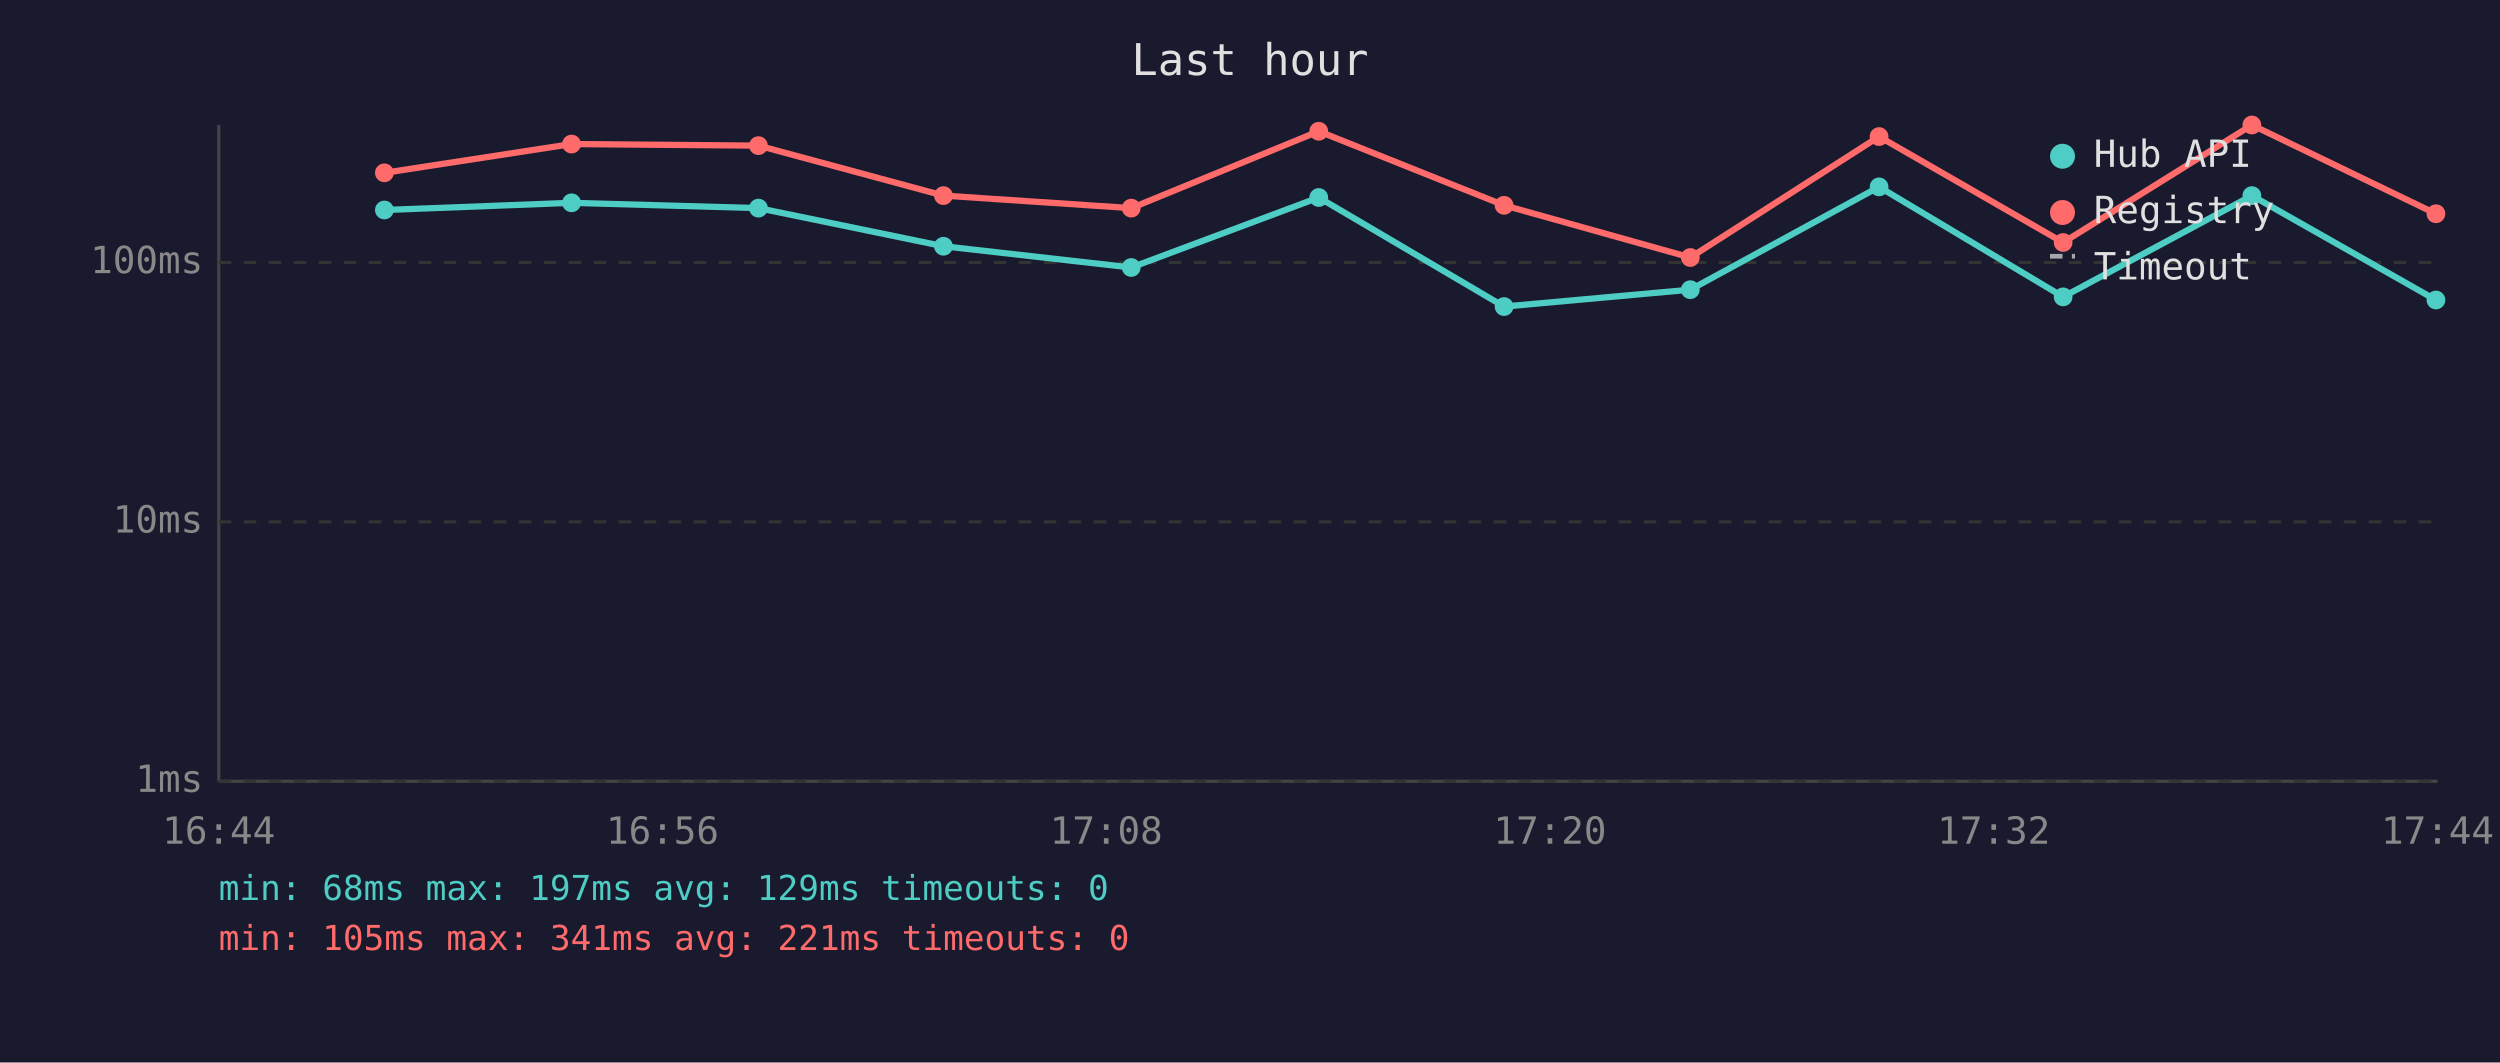
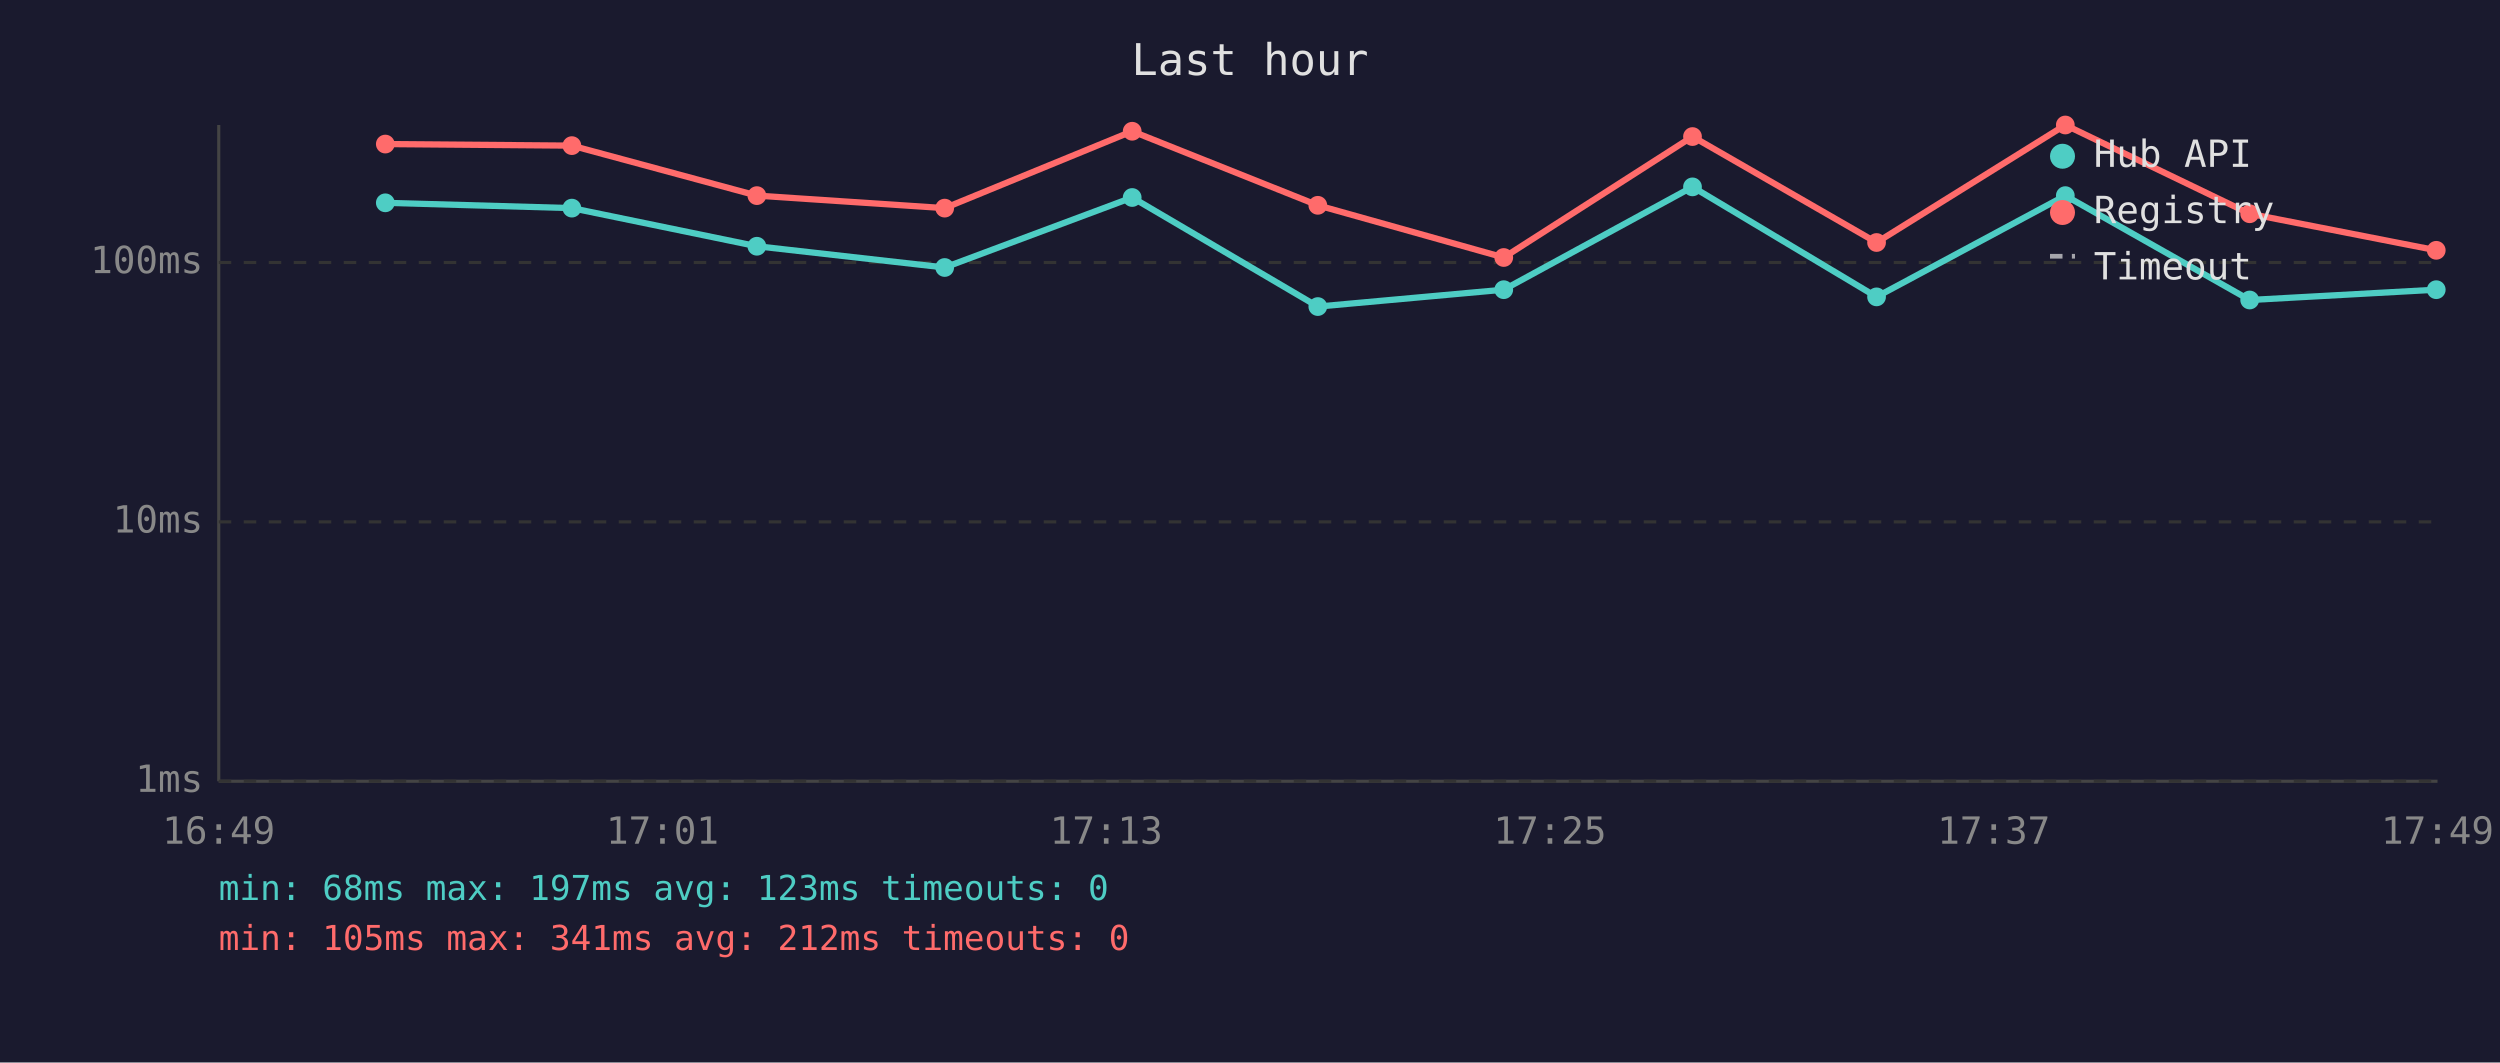
<svg xmlns="http://www.w3.org/2000/svg" viewBox="0 0 800 340" font-family="monospace" font-size="12">
  <rect width="800" height="340" fill="#1a1a2e" />
  <text x="400" y="24" fill="#e0e0e0" font-size="14" text-anchor="middle">Last hour</text>
  <line x1="70" y1="40" x2="70" y2="250" stroke="#444" stroke-width="1" />
  <line x1="70" y1="250" x2="780" y2="250" stroke="#444" stroke-width="1" />
  <line x1="70" y1="250" x2="780" y2="250" stroke="#333" stroke-width="1" stroke-dasharray="4" />
  <text x="65" y="250" fill="#888" text-anchor="end" dominant-baseline="middle">1ms</text>
  <line x1="70" y1="167" x2="780" y2="167" stroke="#333" stroke-width="1" stroke-dasharray="4" />
  <text x="65" y="167" fill="#888" text-anchor="end" dominant-baseline="middle">10ms</text>
  <line x1="70" y1="84" x2="780" y2="84" stroke="#333" stroke-width="1" stroke-dasharray="4" />
  <text x="65" y="84" fill="#888" text-anchor="end" dominant-baseline="middle">100ms</text>
-   <text x="70" y="270" fill="#888" text-anchor="middle">16:44</text>
-   <text x="212" y="270" fill="#888" text-anchor="middle">16:56</text>
-   <text x="354" y="270" fill="#888" text-anchor="middle">17:08</text>
-   <text x="496" y="270" fill="#888" text-anchor="middle">17:20</text>
-   <text x="638" y="270" fill="#888" text-anchor="middle">17:32</text>
-   <text x="780" y="270" fill="#888" text-anchor="middle">17:44</text>
-   <polyline points="123.0,67.2 182.9,64.9 242.7,66.6 301.9,78.8 362.0,85.6 422.0,63.2 481.3,98.1 540.9,92.7 601.3,59.8 660.2,95.0 720.6,62.6 779.5,96.0" fill="none" stroke="#4ecdc4" stroke-width="2" opacity="1" />
-   <circle cx="123.0" cy="67.2" r="3" fill="#4ecdc4" />
-   <circle cx="182.9" cy="64.9" r="3" fill="#4ecdc4" />
-   <circle cx="242.7" cy="66.6" r="3" fill="#4ecdc4" />
-   <circle cx="301.9" cy="78.8" r="3" fill="#4ecdc4" />
-   <circle cx="362.0" cy="85.6" r="3" fill="#4ecdc4" />
-   <circle cx="422.0" cy="63.2" r="3" fill="#4ecdc4" />
-   <circle cx="481.3" cy="98.1" r="3" fill="#4ecdc4" />
-   <circle cx="540.9" cy="92.7" r="3" fill="#4ecdc4" />
-   <circle cx="601.3" cy="59.8" r="3" fill="#4ecdc4" />
-   <circle cx="660.2" cy="95.0" r="3" fill="#4ecdc4" />
-   <circle cx="720.6" cy="62.6" r="3" fill="#4ecdc4" />
-   <circle cx="779.5" cy="96.0" r="3" fill="#4ecdc4" />
-   <polyline points="123.0,55.3 182.9,46.1 242.7,46.6 301.9,62.6 362.0,66.6 422.0,42.0 481.3,65.7 540.9,82.4 601.3,43.7 660.2,77.6 720.6,40.0 779.5,68.4" fill="none" stroke="#ff6b6b" stroke-width="2" opacity="1" />
-   <circle cx="123.0" cy="55.3" r="3" fill="#ff6b6b" />
-   <circle cx="182.9" cy="46.1" r="3" fill="#ff6b6b" />
-   <circle cx="242.7" cy="46.6" r="3" fill="#ff6b6b" />
-   <circle cx="301.9" cy="62.6" r="3" fill="#ff6b6b" />
-   <circle cx="362.0" cy="66.6" r="3" fill="#ff6b6b" />
-   <circle cx="422.0" cy="42.0" r="3" fill="#ff6b6b" />
-   <circle cx="481.3" cy="65.7" r="3" fill="#ff6b6b" />
-   <circle cx="540.9" cy="82.4" r="3" fill="#ff6b6b" />
-   <circle cx="601.3" cy="43.7" r="3" fill="#ff6b6b" />
-   <circle cx="660.2" cy="77.6" r="3" fill="#ff6b6b" />
-   <circle cx="720.6" cy="40.0" r="3" fill="#ff6b6b" />
-   <circle cx="779.5" cy="68.4" r="3" fill="#ff6b6b" />
+   <text x="70" y="270" fill="#888" text-anchor="middle">16:49</text>
+   <text x="212" y="270" fill="#888" text-anchor="middle">17:01</text>
+   <text x="354" y="270" fill="#888" text-anchor="middle">17:13</text>
+   <text x="496" y="270" fill="#888" text-anchor="middle">17:25</text>
+   <text x="638" y="270" fill="#888" text-anchor="middle">17:37</text>
+   <text x="780" y="270" fill="#888" text-anchor="middle">17:49</text>
+   <polyline points="123.3,64.9 183.0,66.6 242.2,78.8 302.3,85.6 362.3,63.2 421.7,98.1 481.2,92.7 541.6,59.8 600.5,95.0 660.9,62.6 719.9,96.0 779.6,92.7" fill="none" stroke="#4ecdc4" stroke-width="2" opacity="1" />
+   <circle cx="123.3" cy="64.9" r="3" fill="#4ecdc4" />
+   <circle cx="183.0" cy="66.6" r="3" fill="#4ecdc4" />
+   <circle cx="242.2" cy="78.8" r="3" fill="#4ecdc4" />
+   <circle cx="302.3" cy="85.6" r="3" fill="#4ecdc4" />
+   <circle cx="362.3" cy="63.2" r="3" fill="#4ecdc4" />
+   <circle cx="421.7" cy="98.1" r="3" fill="#4ecdc4" />
+   <circle cx="481.2" cy="92.7" r="3" fill="#4ecdc4" />
+   <circle cx="541.6" cy="59.8" r="3" fill="#4ecdc4" />
+   <circle cx="600.5" cy="95.0" r="3" fill="#4ecdc4" />
+   <circle cx="660.9" cy="62.6" r="3" fill="#4ecdc4" />
+   <circle cx="719.9" cy="96.0" r="3" fill="#4ecdc4" />
+   <circle cx="779.6" cy="92.7" r="3" fill="#4ecdc4" />
+   <polyline points="123.3,46.1 183.0,46.6 242.2,62.6 302.3,66.6 362.3,42.0 421.7,65.7 481.2,82.4 541.6,43.7 600.5,77.6 660.9,40.0 719.9,68.4 779.6,80.1" fill="none" stroke="#ff6b6b" stroke-width="2" opacity="1" />
+   <circle cx="123.3" cy="46.1" r="3" fill="#ff6b6b" />
+   <circle cx="183.0" cy="46.6" r="3" fill="#ff6b6b" />
+   <circle cx="242.2" cy="62.6" r="3" fill="#ff6b6b" />
+   <circle cx="302.3" cy="66.6" r="3" fill="#ff6b6b" />
+   <circle cx="362.3" cy="42.0" r="3" fill="#ff6b6b" />
+   <circle cx="421.7" cy="65.7" r="3" fill="#ff6b6b" />
+   <circle cx="481.2" cy="82.4" r="3" fill="#ff6b6b" />
+   <circle cx="541.6" cy="43.7" r="3" fill="#ff6b6b" />
+   <circle cx="600.5" cy="77.6" r="3" fill="#ff6b6b" />
+   <circle cx="660.9" cy="40.0" r="3" fill="#ff6b6b" />
+   <circle cx="719.9" cy="68.4" r="3" fill="#ff6b6b" />
+   <circle cx="779.6" cy="80.1" r="3" fill="#ff6b6b" />
  <circle cx="660" cy="50" r="4" fill="#4ecdc4" />
  <text x="670" y="50" fill="#e0e0e0" dominant-baseline="middle">Hub API</text>
  <circle cx="660" cy="68" r="4" fill="#ff6b6b" />
  <text x="670" y="68" fill="#e0e0e0" dominant-baseline="middle">Registry</text>
  <line x1="656" y1="82" x2="664" y2="82" stroke="#e0e0e0" stroke-width="1.5" stroke-dasharray="4,3" opacity="0.7" />
  <text x="670" y="86" fill="#e0e0e0" dominant-baseline="middle">Timeout</text>
-   <text x="70" y="288" fill="#4ecdc4" font-size="11">min: 68ms  max: 197ms  avg: 129ms  timeouts: 0</text>
-   <text x="70" y="304" fill="#ff6b6b" font-size="11">min: 105ms  max: 341ms  avg: 221ms  timeouts: 0</text>
+   <text x="70" y="288" fill="#4ecdc4" font-size="11">min: 68ms  max: 197ms  avg: 123ms  timeouts: 0</text>
+   <text x="70" y="304" fill="#ff6b6b" font-size="11">min: 105ms  max: 341ms  avg: 212ms  timeouts: 0</text>
</svg>
